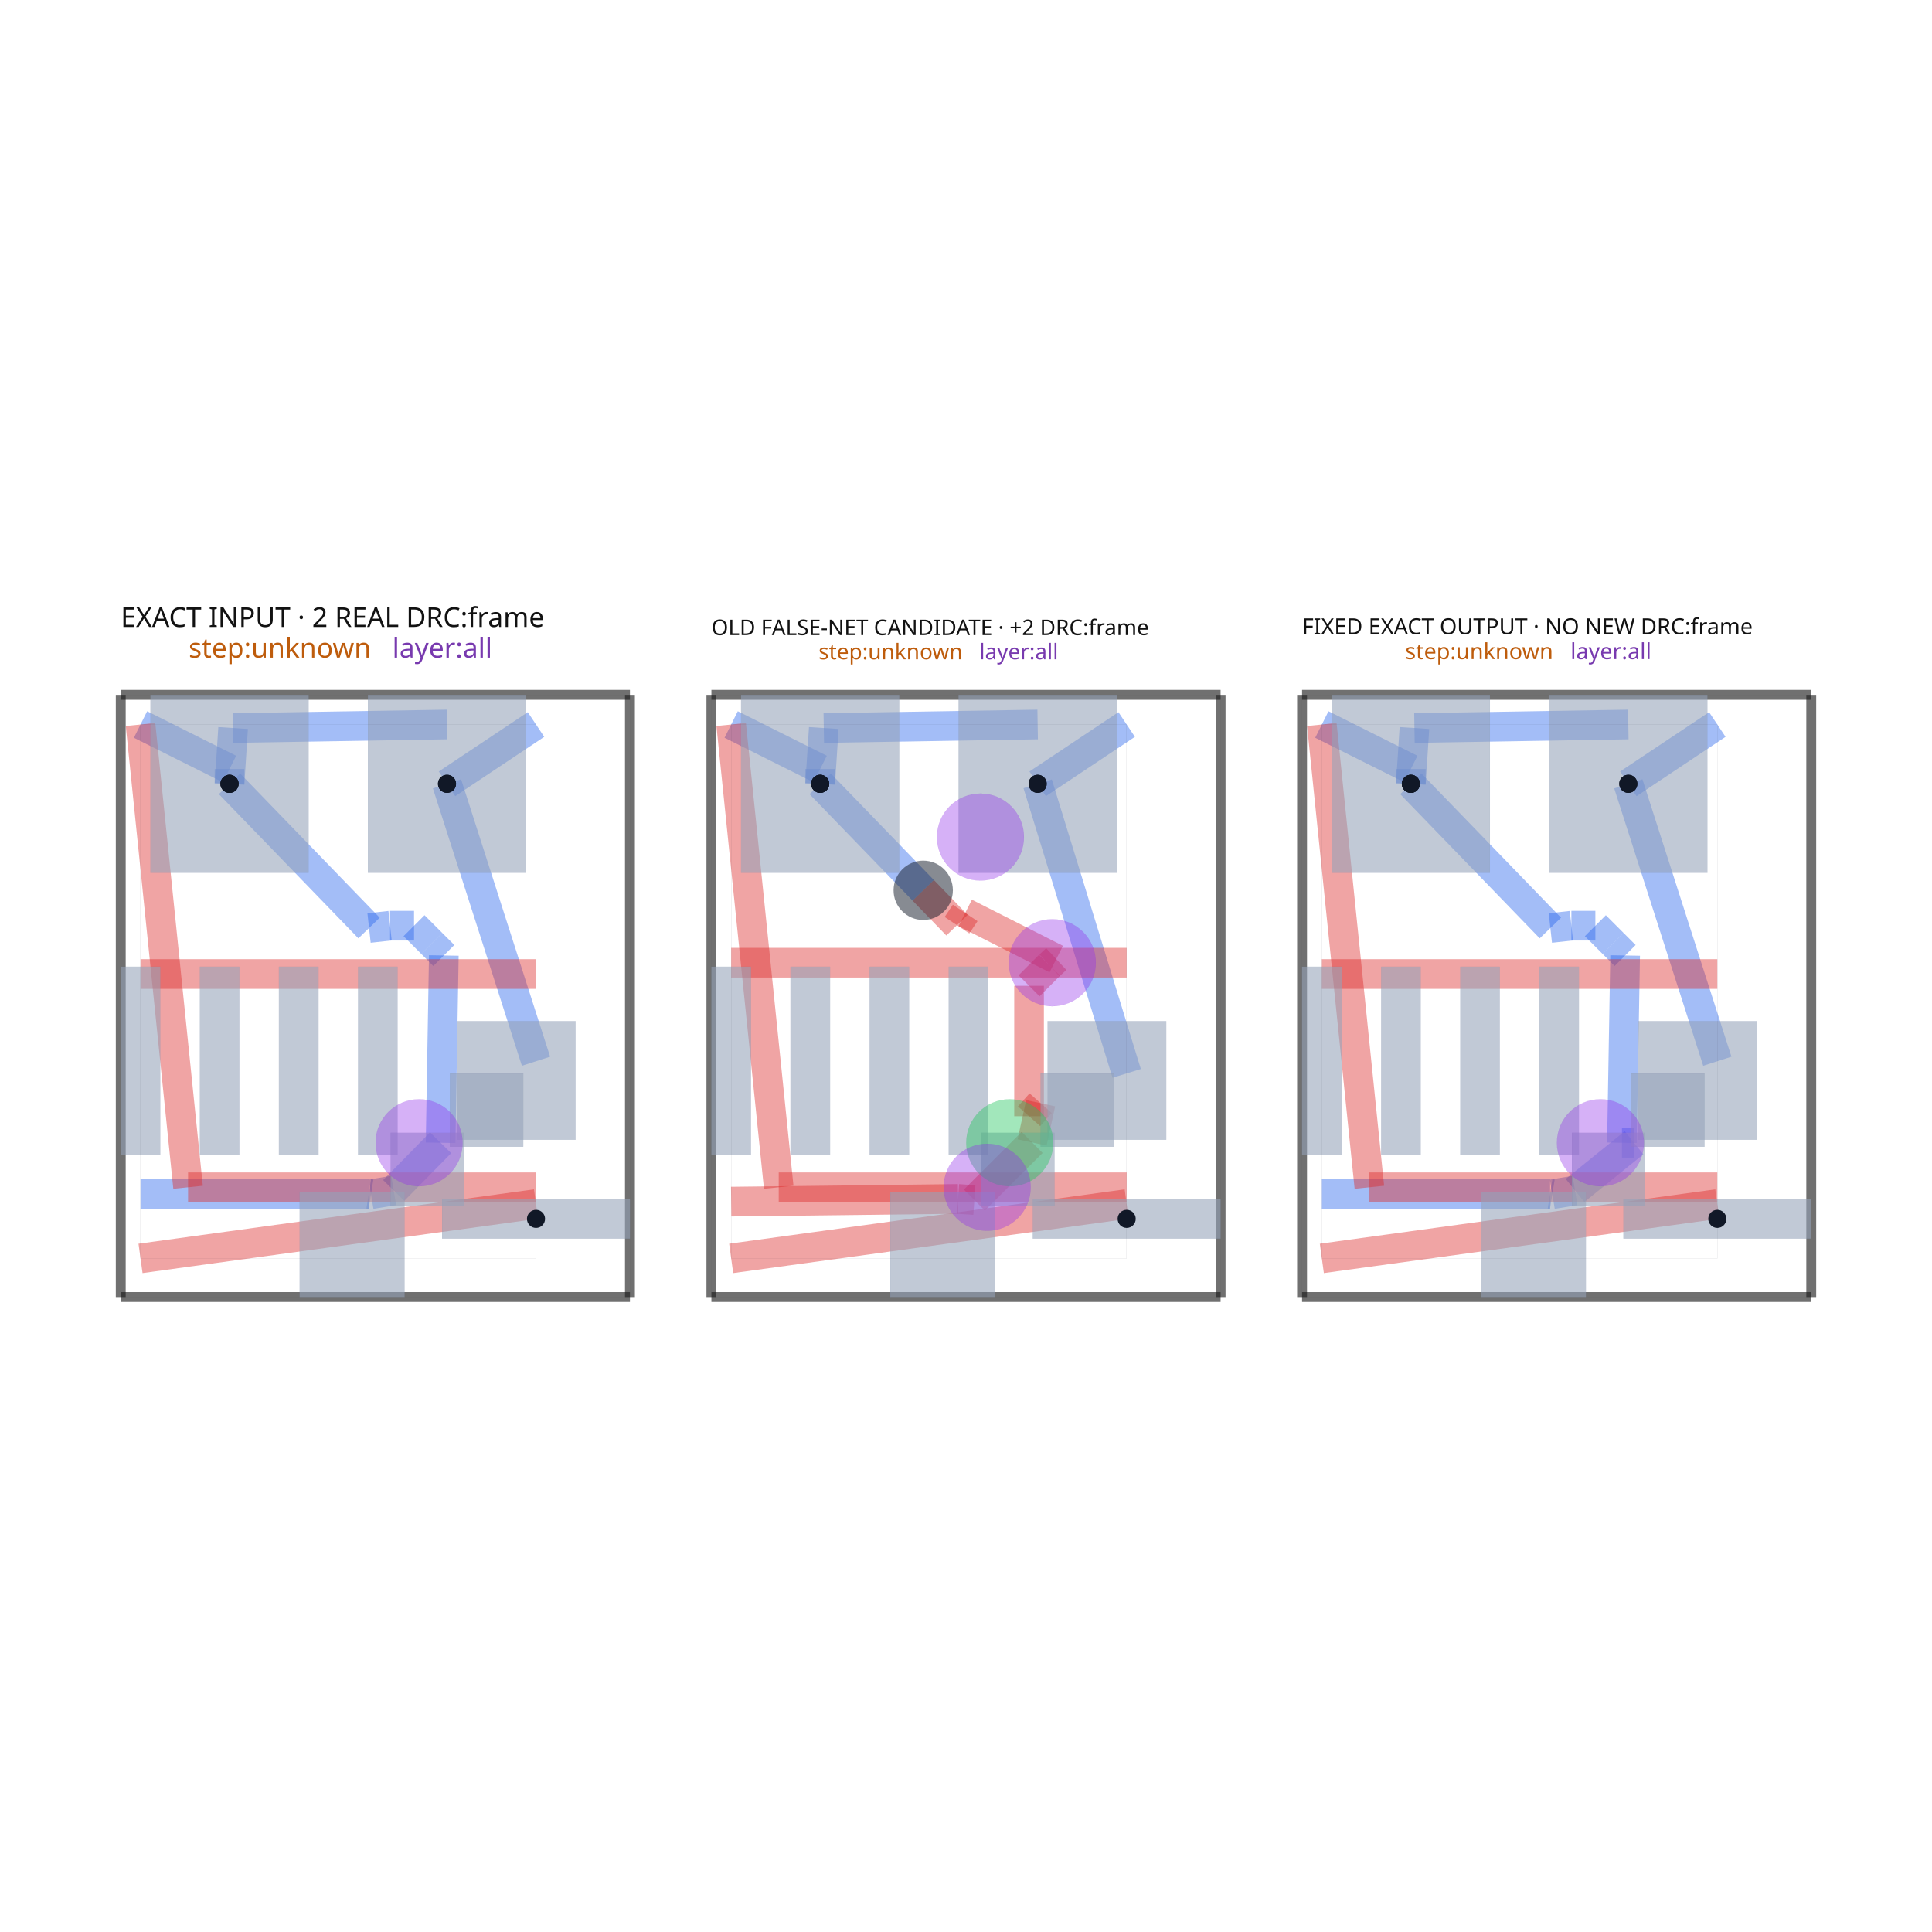
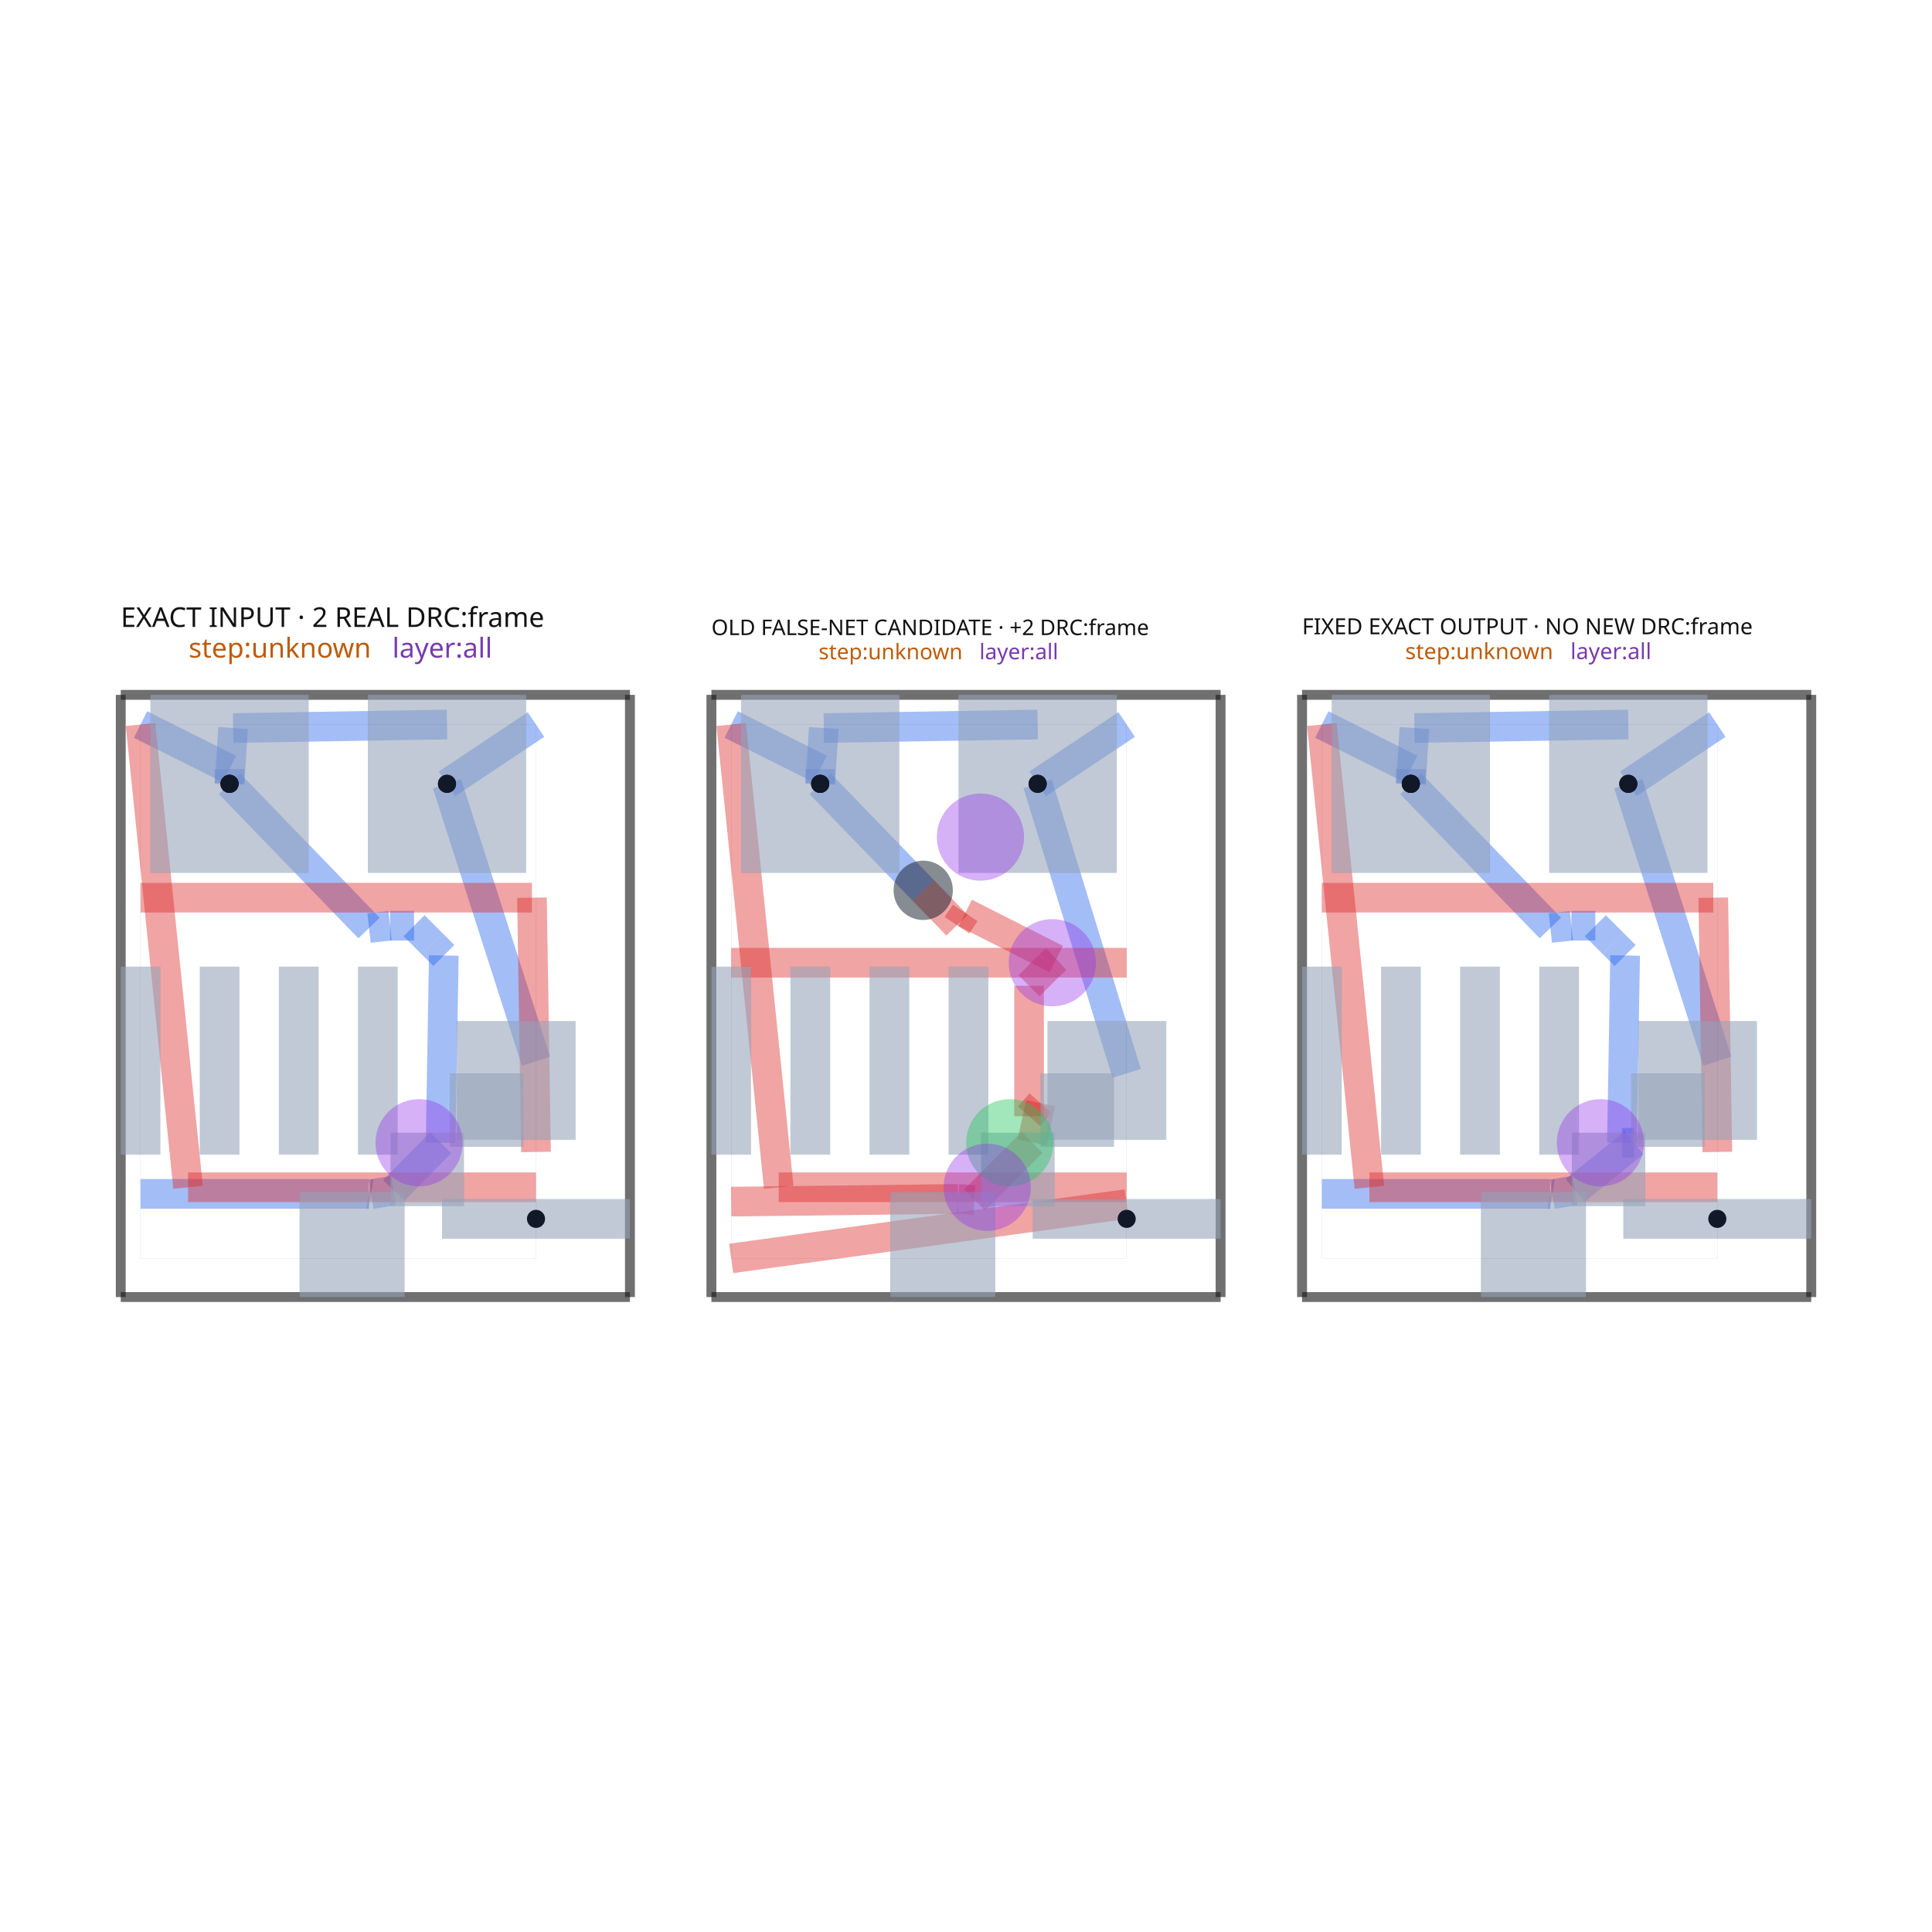
<svg xmlns="http://www.w3.org/2000/svg" width="640" height="640" viewBox="0 0 640 640">
  <rect width="100%" height="100%" fill="white" />
  <g>
    <polyline data-points="2.1,2.8953553390593267 1.6499000000000001,2.595355339059327" data-type="line" data-label="source_trace_44__source_trace_49_mst1 z0" points="177.56,240.002 148.076,259.654" fill="none" stroke="rgba(37, 99, 235, 0.42)" stroke-linejoin="round" stroke-width="9.826" />
  </g>
  <g>
    <polyline data-points="5.087,2.8953553390593267 4.6369,2.595355339059327" data-type="line" data-label="source_trace_44__source_trace_49_mst1 z0" points="373.223,240.002 343.739,259.654" fill="none" stroke="rgba(37, 99, 235, 0.42)" stroke-linejoin="round" stroke-width="9.826" />
  </g>
  <g>
    <polyline data-points="8.074,2.8953553390593267 7.623899999999999,2.595355339059327" data-type="line" data-label="source_trace_44__source_trace_49_mst1 z0" points="568.885,240.002 539.402,259.654" fill="none" stroke="rgba(37, 99, 235, 0.42)" stroke-linejoin="round" stroke-width="9.826" />
  </g>
  <g>
    <polyline data-points="2.1,1.1925034238743573 1.6499000000000001,2.595355339059327" data-type="line" data-label="source_trace_44__source_trace_49_mst0 z0" points="177.56,351.547 148.076,259.654" fill="none" stroke="rgba(37, 99, 235, 0.42)" stroke-linejoin="round" stroke-width="9.826" />
  </g>
  <g>
    <polyline data-points="5.087,1.131118630704007 4.6369,2.595355339059327" data-type="line" data-label="source_trace_44__source_trace_49_mst0 z0" points="373.223,355.568 343.739,259.654" fill="none" stroke="rgba(37, 99, 235, 0.42)" stroke-linejoin="round" stroke-width="9.826" />
  </g>
  <g>
    <polyline data-points="8.074,1.1925034238743573 7.623899999999999,2.595355339059327" data-type="line" data-label="source_trace_44__source_trace_49_mst0 z0" points="568.885,351.547 539.402,259.654" fill="none" stroke="rgba(37, 99, 235, 0.42)" stroke-linejoin="round" stroke-width="9.826" />
  </g>
  <g>
    <polyline data-points="0.10000000000000009,0.5217517103499443 1.2542252142761172,0.5217517103499443" data-type="line" data-label="source_net_1_mst9 z0" points="46.55,395.485 122.158,395.485" fill="none" stroke="rgba(37, 99, 235, 0.42)" stroke-linejoin="round" stroke-width="9.826" />
  </g>
  <g>
    <polyline data-points="1.2542252142761172,0.5217517103499443 1.265530998213213,0.5199497397664219" data-type="line" data-label="source_net_1_mst9 z0" points="122.158,395.485 122.898,395.603" fill="none" stroke="rgba(37, 99, 235, 0.42)" stroke-linejoin="round" stroke-width="9.826" />
  </g>
  <g>
    <polyline data-points="1.265530998213213,0.5199497397664219 1.3804333373633892,0.5389876294332021" data-type="line" data-label="source_net_1_mst9 z0" points="122.898,395.603 130.425,394.356" fill="none" stroke="rgba(37, 99, 235, 0.42)" stroke-linejoin="round" stroke-width="9.826" />
  </g>
  <g>
    <polyline data-points="1.3804333373633892,0.5389876294332021 1.617568376520484,0.7802307240009974" data-type="line" data-label="source_net_1_mst9 z0" points="130.425,394.356 145.958,378.553" fill="none" stroke="rgba(37, 99, 235, 0.42)" stroke-linejoin="round" stroke-width="9.826" />
  </g>
  <g>
    <polyline data-points="1.617568376520484,0.7802307240009974 1.6338060393259402,1.7272279302003222" data-type="line" data-label="source_net_1_mst9 z0" points="145.958,378.553 147.022,316.52" fill="none" stroke="rgba(37, 99, 235, 0.42)" stroke-linejoin="round" stroke-width="9.826" />
  </g>
  <g>
    <polyline data-points="1.6338060393259402,1.7272279302003222 1.572977480627213,1.7880564888990493" data-type="line" data-label="source_net_1_mst9 z0" points="147.022,316.52 143.037,312.536" fill="none" stroke="rgba(37, 99, 235, 0.42)" stroke-linejoin="round" stroke-width="9.826" />
  </g>
  <g>
    <polyline data-points="1.572977480627213,1.7880564888990493 1.4832134956832888,1.8778204738429736" data-type="line" data-label="source_net_1_mst9 z0" points="143.037,312.536 137.158,306.656" fill="none" stroke="rgba(37, 99, 235, 0.42)" stroke-linejoin="round" stroke-width="9.826" />
  </g>
  <g>
    <polyline data-points="1.4832134956832888,1.8778204738429736 1.3620116814816083,1.8778204738429736" data-type="line" data-label="source_net_1_mst9 z0" points="137.158,306.656 129.218,306.656" fill="none" stroke="rgba(37, 99, 235, 0.42)" stroke-linejoin="round" stroke-width="9.826" />
  </g>
  <g>
    <polyline data-points="1.3620116814816083,1.8778204738429736 1.2557183009479815,1.8661075519532604" data-type="line" data-label="source_net_1_mst9 z0" points="129.218,306.656 122.255,307.423" fill="none" stroke="rgba(37, 99, 235, 0.42)" stroke-linejoin="round" stroke-width="9.826" />
  </g>
  <g>
    <polyline data-points="1.2557183009479815,1.8661075519532604 0.5501,2.595355339059327" data-type="line" data-label="source_net_1_mst9 z0" points="122.255,307.423 76.034,259.654" fill="none" stroke="rgba(37, 99, 235, 0.42)" stroke-linejoin="round" stroke-width="9.826" />
  </g>
  <g>
    <polyline data-points="3.0869999999999997,0.4825649195689081 4.234344940333846,0.4962047658435864" data-type="line" data-label="source_net_1_mst9 z1" points="242.213,398.052 317.37,397.158" fill="none" stroke="rgba(220, 38, 38, 0.42)" stroke-linejoin="round" stroke-width="9.826" />
  </g>
  <g>
    <polyline data-points="4.234344940333846,0.4962047658435864 4.316845149401621,0.4904857215922389" data-type="line" data-label="source_net_1_mst9 z1" points="317.37,397.158 322.774,397.533" fill="none" stroke="rgba(220, 38, 38, 0.42)" stroke-linejoin="round" stroke-width="9.826" />
  </g>
  <g>
    <polyline data-points="4.316845149401621,0.4904857215922389 4.608886614007344,0.7818053727978933" data-type="line" data-label="source_net_1_mst9 z1" points="322.774,397.533 341.904,378.45" fill="none" stroke="rgba(220, 38, 38, 0.42)" stroke-linejoin="round" stroke-width="9.826" />
  </g>
  <g>
    <polyline data-points="4.608886614007344,0.7818053727978933 4.652,0.9803553390593276" data-type="line" data-label="source_net_1_mst9 z1" points="341.904,378.45 344.728,365.444" fill="none" stroke="rgba(220, 38, 38, 0.42)" stroke-linejoin="round" stroke-width="9.826" />
  </g>
  <g>
    <polyline data-points="4.652,0.9803553390593276 4.593392464656819,0.9142566149880711" data-type="line" data-label="source_net_1_mst9 z1" points="344.728,365.444 340.889,369.774" fill="none" stroke="rgba(220, 38, 38, 0.42)" stroke-linejoin="round" stroke-width="9.826" />
  </g>
  <g>
    <polyline data-points="4.593392464656819,0.9142566149880711 4.593392464656819,1.5741197894231869" data-type="line" data-label="source_net_1_mst9 z1" points="340.889,369.774 340.889,326.55" fill="none" stroke="rgba(220, 38, 38, 0.42)" stroke-linejoin="round" stroke-width="9.826" />
  </g>
  <g>
    <polyline data-points="4.593392464656819,1.5741197894231869 4.696832552063023,1.677559876829391" data-type="line" data-label="source_net_1_mst9 z1" points="340.889,326.55 347.665,319.774" fill="none" stroke="rgba(220, 38, 38, 0.42)" stroke-linejoin="round" stroke-width="9.826" />
  </g>
  <g>
    <polyline data-points="4.696832552063023,1.677559876829391 4.730896218101473,1.7091741426885134" data-type="line" data-label="source_net_1_mst9 z1" points="347.665,319.774 349.896,317.703" fill="none" stroke="rgba(220, 38, 38, 0.42)" stroke-linejoin="round" stroke-width="9.826" />
  </g>
  <g>
    <polyline data-points="4.730896218101473,1.7091741426885134 4.270375157626303,1.9423880461090537" data-type="line" data-label="source_net_1_mst9 z1" points="349.896,317.703 319.73,302.426" fill="none" stroke="rgba(220, 38, 38, 0.42)" stroke-linejoin="round" stroke-width="9.826" />
  </g>
  <g>
    <polyline data-points="4.270375157626303,1.9423880461090537 4.228954963712491,1.880330575499376" data-type="line" data-label="source_net_1_mst9 z1" points="319.73,302.426 317.017,306.491" fill="none" stroke="rgba(220, 38, 38, 0.42)" stroke-linejoin="round" stroke-width="9.826" />
  </g>
  <g>
    <polyline data-points="4.228954963712491,1.880330575499376 4.058185320950591,2.056819189216668" data-type="line" data-label="source_net_1_mst9 z1" points="317.017,306.491 305.83,294.931" fill="none" stroke="rgba(220, 38, 38, 0.42)" stroke-linejoin="round" stroke-width="9.826" />
  </g>
  <g>
    <polyline data-points="4.058185320950591,2.056819189216668 3.5370999999999997,2.595355339059327" data-type="line" data-label="source_net_1_mst9 z0" points="305.83,294.931 271.697,259.654" fill="none" stroke="rgba(37, 99, 235, 0.42)" stroke-linejoin="round" stroke-width="9.826" />
  </g>
  <g>
    <polyline data-points="6.074,0.5217517103499443 7.228225214276117,0.5217517103499443" data-type="line" data-label="source_net_1_mst9 z0" points="437.876,395.485 513.483,395.485" fill="none" stroke="rgba(37, 99, 235, 0.42)" stroke-linejoin="round" stroke-width="9.826" />
  </g>
  <g>
    <polyline data-points="7.228225214276117,0.5217517103499443 7.239530998213212,0.5199497397664219" data-type="line" data-label="source_net_1_mst9 z0" points="513.483,395.485 514.224,395.603" fill="none" stroke="rgba(37, 99, 235, 0.42)" stroke-linejoin="round" stroke-width="9.826" />
  </g>
  <g>
    <polyline data-points="7.239530998213212,0.5199497397664219 7.354433337363389,0.5389876294332021" data-type="line" data-label="source_net_1_mst9 z0" points="514.224,395.603 521.75,394.356" fill="none" stroke="rgba(37, 99, 235, 0.42)" stroke-linejoin="round" stroke-width="9.826" />
  </g>
  <g>
    <polyline data-points="7.354433337363389,0.5389876294332021 7.652784188260242,0.7802307240009974" data-type="line" data-label="source_net_1_mst9 z0" points="521.75,394.356 541.294,378.553" fill="none" stroke="rgba(37, 99, 235, 0.42)" stroke-linejoin="round" stroke-width="9.826" />
  </g>
  <g>
    <polyline data-points="7.652784188260242,0.7802307240009974 7.591568376520483,0.7802307240009974" data-type="line" data-label="source_net_1_mst9 z0" points="541.294,378.553 537.284,378.553" fill="none" stroke="rgba(37, 99, 235, 0.42)" stroke-linejoin="round" stroke-width="9.826" />
  </g>
  <g>
    <polyline data-points="7.591568376520483,0.7802307240009974 7.60780603932594,1.7272279302003222" data-type="line" data-label="source_net_1_mst9 z0" points="537.284,378.553 538.347,316.52" fill="none" stroke="rgba(37, 99, 235, 0.42)" stroke-linejoin="round" stroke-width="9.826" />
  </g>
  <g>
    <polyline data-points="7.60780603932594,1.7272279302003222 7.546977480627213,1.7880564888990493" data-type="line" data-label="source_net_1_mst9 z0" points="538.347,316.52 534.363,312.536" fill="none" stroke="rgba(37, 99, 235, 0.42)" stroke-linejoin="round" stroke-width="9.826" />
  </g>
  <g>
    <polyline data-points="7.546977480627213,1.7880564888990493 7.457213495683288,1.8778204738429736" data-type="line" data-label="source_net_1_mst9 z0" points="534.363,312.536 528.483,306.656" fill="none" stroke="rgba(37, 99, 235, 0.42)" stroke-linejoin="round" stroke-width="9.826" />
  </g>
  <g>
    <polyline data-points="7.457213495683288,1.8778204738429736 7.336011681481608,1.8778204738429736" data-type="line" data-label="source_net_1_mst9 z0" points="528.483,306.656 520.544,306.656" fill="none" stroke="rgba(37, 99, 235, 0.42)" stroke-linejoin="round" stroke-width="9.826" />
  </g>
  <g>
    <polyline data-points="7.336011681481608,1.8778204738429736 7.229718300947981,1.8661075519532604" data-type="line" data-label="source_net_1_mst9 z0" points="520.544,306.656 513.581,307.423" fill="none" stroke="rgba(37, 99, 235, 0.42)" stroke-linejoin="round" stroke-width="9.826" />
  </g>
  <g>
    <polyline data-points="7.229718300947981,1.8661075519532604 6.524099999999999,2.595355339059327" data-type="line" data-label="source_net_1_mst9 z0" points="513.581,307.423 467.359,259.654" fill="none" stroke="rgba(37, 99, 235, 0.42)" stroke-linejoin="round" stroke-width="9.826" />
  </g>
  <g>
    <polyline data-points="0.5501,2.595355339059327 0.5501,2.6702553390593273" data-type="line" data-label="source_net_1_mst8 z0" points="76.034,259.654 76.034,254.748" fill="none" stroke="rgba(37, 99, 235, 0.42)" stroke-linejoin="round" stroke-width="9.826" />
  </g>
  <g>
    <polyline data-points="0.5501,2.6702553390593273 0.10000000000000009,2.8953553390593267" data-type="line" data-label="source_net_1_mst8 z0" points="76.034,254.748 46.55,240.002" fill="none" stroke="rgba(37, 99, 235, 0.42)" stroke-linejoin="round" stroke-width="9.826" />
  </g>
  <g>
    <polyline data-points="3.5370999999999997,2.595355339059327 3.5370999999999997,2.6702553390593273" data-type="line" data-label="source_net_1_mst8 z0" points="271.697,259.654 271.697,254.748" fill="none" stroke="rgba(37, 99, 235, 0.42)" stroke-linejoin="round" stroke-width="9.826" />
  </g>
  <g>
    <polyline data-points="3.5370999999999997,2.6702553390593273 3.0869999999999997,2.8953553390593267" data-type="line" data-label="source_net_1_mst8 z0" points="271.697,254.748 242.213,240.002" fill="none" stroke="rgba(37, 99, 235, 0.42)" stroke-linejoin="round" stroke-width="9.826" />
  </g>
  <g>
    <polyline data-points="6.524099999999999,2.595355339059327 6.524099999999999,2.6702553390593273" data-type="line" data-label="source_net_1_mst8 z0" points="467.359,259.654 467.359,254.748" fill="none" stroke="rgba(37, 99, 235, 0.42)" stroke-linejoin="round" stroke-width="9.826" />
  </g>
  <g>
    <polyline data-points="6.524099999999999,2.6702553390593273 6.074,2.8953553390593267" data-type="line" data-label="source_net_1_mst8 z0" points="467.359,254.748 437.876,240.002" fill="none" stroke="rgba(37, 99, 235, 0.42)" stroke-linejoin="round" stroke-width="9.826" />
  </g>
  <g>
    <polyline data-points="0.5501,2.595355339059327 0.5682844799017643,2.877522261544291" data-type="line" data-label="source_net_1_mst5 z0" points="76.034,259.654 77.225,241.171" fill="none" stroke="rgba(37, 99, 235, 0.42)" stroke-linejoin="round" stroke-width="9.826" />
  </g>
  <g>
    <polyline data-points="0.5682844799017643,2.877522261544291 1.6499000000000001,2.8953553390593267" data-type="line" data-label="source_net_1_mst5 z0" points="77.225,241.171 148.076,240.002" fill="none" stroke="rgba(37, 99, 235, 0.42)" stroke-linejoin="round" stroke-width="9.826" />
  </g>
  <g>
    <polyline data-points="3.5370999999999997,2.595355339059327 3.555284479901764,2.877522261544291" data-type="line" data-label="source_net_1_mst5 z0" points="271.697,259.654 272.888,241.171" fill="none" stroke="rgba(37, 99, 235, 0.42)" stroke-linejoin="round" stroke-width="9.826" />
  </g>
  <g>
    <polyline data-points="3.555284479901764,2.877522261544291 4.6369,2.8953553390593267" data-type="line" data-label="source_net_1_mst5 z0" points="272.888,241.171 343.739,240.002" fill="none" stroke="rgba(37, 99, 235, 0.42)" stroke-linejoin="round" stroke-width="9.826" />
  </g>
  <g>
    <polyline data-points="6.524099999999999,2.595355339059327 6.542284479901763,2.877522261544291" data-type="line" data-label="source_net_1_mst5 z0" points="467.359,259.654 468.551,241.171" fill="none" stroke="rgba(37, 99, 235, 0.42)" stroke-linejoin="round" stroke-width="9.826" />
  </g>
  <g>
    <polyline data-points="6.542284479901763,2.877522261544291 7.623899999999999,2.8953553390593267" data-type="line" data-label="source_net_1_mst5 z0" points="468.551,241.171 539.402,240.002" fill="none" stroke="rgba(37, 99, 235, 0.42)" stroke-linejoin="round" stroke-width="9.826" />
  </g>
  <g>
-     <polyline data-points="2.1,0.4703553390593278 0.10000000000000009,0.19535533905932745" data-type="line" data-label="source_net_1_mst15 z1" points="177.56,398.851 46.55,416.865" fill="none" stroke="rgba(220, 38, 38, 0.42)" stroke-linejoin="round" stroke-width="9.826" />
-   </g>
-   <g>
    <polyline data-points="5.087,0.4703553390593278 3.0869999999999997,0.19535533905932745" data-type="line" data-label="source_net_1_mst15 z1" points="373.223,398.851 242.213,416.865" fill="none" stroke="rgba(220, 38, 38, 0.42)" stroke-linejoin="round" stroke-width="9.826" />
  </g>
  <g>
-     <polyline data-points="8.074,0.4703553390593278 6.074,0.19535533905932745" data-type="line" data-label="source_net_1_mst15 z1" points="568.885,398.851 437.876,416.865" fill="none" stroke="rgba(220, 38, 38, 0.42)" stroke-linejoin="round" stroke-width="9.826" />
-   </g>
-   <g>
-     <polyline data-points="2.1,1.6334625283315116 0.10000000000000009,1.6334625283315116" data-type="line" data-label="source_net_0_mst7 z1" points="177.56,322.662 46.55,322.662" fill="none" stroke="rgba(220, 38, 38, 0.42)" stroke-linejoin="round" stroke-width="9.826" />
+     <polyline data-points="2.1,0.7336079573431142 2.079501213454226,2.019603308413899" data-type="line" data-label="source_net_0_mst7 z1" points="177.56,381.607 176.217,297.368" fill="none" stroke="rgba(220, 38, 38, 0.42)" stroke-linejoin="round" stroke-width="9.826" />
+   </g>
+   <g>
+     <polyline data-points="2.079501213454226,2.019603308413899 0.10000000000000009,2.019603308413899" data-type="line" data-label="source_net_0_mst7 z1" points="176.217,297.368 46.55,297.368" fill="none" stroke="rgba(220, 38, 38, 0.42)" stroke-linejoin="round" stroke-width="9.826" />
  </g>
  <g>
    <polyline data-points="5.087,1.6906979056471592 3.0869999999999997,1.6906979056471592" data-type="line" data-label="source_net_0_mst7 z1" points="373.223,318.913 242.213,318.913" fill="none" stroke="rgba(220, 38, 38, 0.42)" stroke-linejoin="round" stroke-width="9.826" />
  </g>
  <g>
-     <polyline data-points="8.074,1.6334625283315116 6.074,1.6334625283315116" data-type="line" data-label="source_net_0_mst7 z1" points="568.885,322.662 437.876,322.662" fill="none" stroke="rgba(220, 38, 38, 0.42)" stroke-linejoin="round" stroke-width="9.826" />
+     <polyline data-points="8.074,0.7336079573431142 8.053501213454226,2.019603308413899" data-type="line" data-label="source_net_0_mst7 z1" points="568.885,381.607 567.542,297.368" fill="none" stroke="rgba(220, 38, 38, 0.42)" stroke-linejoin="round" stroke-width="9.826" />
+   </g>
+   <g>
+     <polyline data-points="8.053501213454226,2.019603308413899 6.074,2.019603308413899" data-type="line" data-label="source_net_0_mst7 z1" points="567.542,297.368 437.876,297.368" fill="none" stroke="rgba(220, 38, 38, 0.42)" stroke-linejoin="round" stroke-width="9.826" />
  </g>
  <g>
    <polyline data-points="0.10000000000000009,2.8953553390593267 0.340411464669125,0.5551737695587784" data-type="line" data-label="source_net_0_mst5 z1" points="46.55,240.002 62.299,393.295" fill="none" stroke="rgba(220, 38, 38, 0.42)" stroke-linejoin="round" stroke-width="9.826" />
  </g>
  <g>
    <polyline data-points="0.340411464669125,0.5551737695587784 2.1,0.5551737695587784" data-type="line" data-label="source_net_0_mst5 z1" points="62.299,393.295 177.56,393.295" fill="none" stroke="rgba(220, 38, 38, 0.42)" stroke-linejoin="round" stroke-width="9.826" />
  </g>
  <g>
    <polyline data-points="2.1,0.3953553390593276 2.1,0.3953553390593276" data-type="line" data-label="source_net_0_mst5 z0" points="177.56,403.764 177.56,403.764" fill="none" stroke="rgba(37, 99, 235, 0.42)" stroke-linejoin="round" stroke-width="9.826" />
  </g>
  <g>
    <polyline data-points="3.0869999999999997,2.8953553390593267 3.327448526906363,0.5551367073215401" data-type="line" data-label="source_net_0_mst5 z1" points="242.213,240.002 257.964,393.298" fill="none" stroke="rgba(220, 38, 38, 0.42)" stroke-linejoin="round" stroke-width="9.826" />
  </g>
  <g>
    <polyline data-points="3.327448526906363,0.5551367073215401 5.087,0.5551367073215401" data-type="line" data-label="source_net_0_mst5 z1" points="257.964,393.298 373.223,393.298" fill="none" stroke="rgba(220, 38, 38, 0.42)" stroke-linejoin="round" stroke-width="9.826" />
  </g>
  <g>
    <polyline data-points="5.087,0.3953553390593276 5.087,0.3953553390593276" data-type="line" data-label="source_net_0_mst5 z0" points="373.223,403.764 373.223,403.764" fill="none" stroke="rgba(37, 99, 235, 0.42)" stroke-linejoin="round" stroke-width="9.826" />
  </g>
  <g>
    <polyline data-points="6.074,2.8953553390593267 6.314411464669124,0.5551737695587784" data-type="line" data-label="source_net_0_mst5 z1" points="437.876,240.002 453.624,393.295" fill="none" stroke="rgba(220, 38, 38, 0.42)" stroke-linejoin="round" stroke-width="9.826" />
  </g>
  <g>
    <polyline data-points="6.314411464669124,0.5551737695587784 8.074,0.5551737695587784" data-type="line" data-label="source_net_0_mst5 z1" points="453.624,393.295 568.885,393.295" fill="none" stroke="rgba(220, 38, 38, 0.42)" stroke-linejoin="round" stroke-width="9.826" />
  </g>
  <g>
    <polyline data-points="8.074,0.3953553390593276 8.074,0.3953553390593276" data-type="line" data-label="source_net_0_mst5 z0" points="568.885,403.764 568.885,403.764" fill="none" stroke="rgba(37, 99, 235, 0.42)" stroke-linejoin="round" stroke-width="9.826" />
  </g>
  <g>
    <polyline data-points="0,0 2.5749999999999997,0" data-type="line" data-label="" points="40,429.662 208.675,429.662" fill="none" stroke="rgba(25,25,25,0.62)" stroke-linejoin="round" stroke-width="3.275" />
  </g>
  <g>
    <polyline data-points="2.5749999999999997,0 2.5749999999999997,3.045355339059327" data-type="line" data-label="" points="208.675,429.662 208.675,230.177" fill="none" stroke="rgba(25,25,25,0.62)" stroke-linejoin="round" stroke-width="3.275" />
  </g>
  <g>
    <polyline data-points="2.5749999999999997,3.045355339059327 0,3.045355339059327" data-type="line" data-label="" points="208.675,230.177 40,230.177" fill="none" stroke="rgba(25,25,25,0.62)" stroke-linejoin="round" stroke-width="3.275" />
  </g>
  <g>
    <polyline data-points="0,3.045355339059327 0,0" data-type="line" data-label="" points="40,230.177 40,429.662" fill="none" stroke="rgba(25,25,25,0.62)" stroke-linejoin="round" stroke-width="3.275" />
  </g>
  <g>
    <polyline data-points="2.9869999999999997,0 5.561999999999999,0" data-type="line" data-label="" points="235.663,429.662 404.337,429.662" fill="none" stroke="rgba(25,25,25,0.62)" stroke-linejoin="round" stroke-width="3.275" />
  </g>
  <g>
    <polyline data-points="5.561999999999999,0 5.561999999999999,3.045355339059327" data-type="line" data-label="" points="404.337,429.662 404.337,230.177" fill="none" stroke="rgba(25,25,25,0.62)" stroke-linejoin="round" stroke-width="3.275" />
  </g>
  <g>
    <polyline data-points="5.561999999999999,3.045355339059327 2.9869999999999997,3.045355339059327" data-type="line" data-label="" points="404.337,230.177 235.663,230.177" fill="none" stroke="rgba(25,25,25,0.62)" stroke-linejoin="round" stroke-width="3.275" />
  </g>
  <g>
    <polyline data-points="2.9869999999999997,3.045355339059327 2.9869999999999997,0" data-type="line" data-label="" points="235.663,230.177 235.663,429.662" fill="none" stroke="rgba(25,25,25,0.62)" stroke-linejoin="round" stroke-width="3.275" />
  </g>
  <g>
    <polyline data-points="5.973999999999999,0 8.549,0" data-type="line" data-label="" points="431.325,429.662 600,429.662" fill="none" stroke="rgba(25,25,25,0.62)" stroke-linejoin="round" stroke-width="3.275" />
  </g>
  <g>
    <polyline data-points="8.549,0 8.549,3.045355339059327" data-type="line" data-label="" points="600,429.662 600,230.177" fill="none" stroke="rgba(25,25,25,0.62)" stroke-linejoin="round" stroke-width="3.275" />
  </g>
  <g>
    <polyline data-points="8.549,3.045355339059327 5.973999999999999,3.045355339059327" data-type="line" data-label="" points="600,230.177 431.325,230.177" fill="none" stroke="rgba(25,25,25,0.62)" stroke-linejoin="round" stroke-width="3.275" />
  </g>
  <g>
    <polyline data-points="5.973999999999999,3.045355339059327 5.973999999999999,0" data-type="line" data-label="" points="431.325,230.177 431.325,429.662" fill="none" stroke="rgba(25,25,25,0.62)" stroke-linejoin="round" stroke-width="3.275" />
  </g>
  <g>
    <rect data-type="rect" data-label="EXACT INPUT · 2 REAL DRC:frame step:unknown layer:all" data-x="1.2874999999999999" data-y="1.5226776695296635" x="40" y="230.177" width="168.675" height="199.485" fill="rgba(255,255,255,0)" stroke="rgba(25,25,25,0.42)" stroke-width="0.015" />
  </g>
  <g>
    <rect data-type="rect" data-label="" data-x="2.1" data-y="0.3953553390593276" x="146.445" y="397.214" width="62.23" height="13.101" fill="rgba(148, 163, 184, 0.58)" stroke="#64748b" stroke-width="0.015" />
  </g>
  <g>
    <rect data-type="rect" data-label="" data-x="1.3000000000000003" data-y="1.1953553390593274" x="118.606" y="320.246" width="13.101" height="62.23" fill="rgba(148, 163, 184, 0.58)" stroke="#64748b" stroke-width="0.015" />
  </g>
  <g>
    <rect data-type="rect" data-label="" data-x="0.9000000000000004" data-y="1.1953553390593274" x="92.404" y="320.246" width="13.101" height="62.23" fill="rgba(148, 163, 184, 0.58)" stroke="#64748b" stroke-width="0.015" />
  </g>
  <g>
    <rect data-type="rect" data-label="" data-x="0.5000000000000004" data-y="1.1953553390593274" x="66.202" y="320.246" width="13.101" height="62.23" fill="rgba(148, 163, 184, 0.58)" stroke="#64748b" stroke-width="0.015" />
  </g>
  <g>
    <rect data-type="rect" data-label="" data-x="0.10000000000000009" data-y="1.1953553390593274" x="40" y="320.246" width="13.101" height="62.23" fill="rgba(148, 163, 184, 0.58)" stroke="#64748b" stroke-width="0.015" />
  </g>
  <g>
    <rect data-type="rect" data-label="" data-x="0.5501" data-y="2.595355339059327" x="49.832" y="230.177" width="52.404" height="58.954" fill="rgba(148, 163, 184, 0.58)" stroke="#64748b" stroke-width="0.015" />
  </g>
  <g>
    <rect data-type="rect" data-label="" data-x="1.6499000000000001" data-y="2.595355339059327" x="121.874" y="230.177" width="52.404" height="58.954" fill="rgba(148, 163, 184, 0.58)" stroke="#64748b" stroke-width="0.015" />
  </g>
  <g>
    <rect data-type="rect" data-label="" data-x="2.0000000000000004" data-y="1.0953553390593278" x="151.358" y="338.26" width="39.303" height="39.303" fill="rgba(148, 163, 184, 0.58)" stroke="#64748b" stroke-width="0.015" />
  </g>
  <g>
    <rect data-type="rect" data-label="trace_obstacle_pcb_trace_0_0_0_wire_approx_4" data-x="1.1700000000000004" data-y="0.26535533905932773" x="99.259" y="394.898" width="34.764" height="34.764" fill="rgba(148, 163, 184, 0.58)" stroke="#64748b" stroke-width="0.015" />
  </g>
  <g>
    <rect data-type="rect" data-label="trace_obstacle_pcb_trace_0_0_1_wire" data-x="1.5499999999999994" data-y="0.6453553390593267" x="129.391" y="375.246" width="24.283" height="24.283" fill="rgba(148, 163, 184, 0.58)" stroke="#64748b" stroke-width="0.015" />
  </g>
  <g>
    <rect data-type="rect" data-label="trace_obstacle_pcb_trace_0_0_1_wire_approx_1" data-x="1.85" data-y="0.9453553390593274" x="149.042" y="355.595" width="24.283" height="24.283" fill="rgba(148, 163, 184, 0.58)" stroke="#64748b" stroke-width="0.015" />
  </g>
  <g>
    <rect data-type="rect" data-label="focused nRF hotspot" data-x="1.1" data-y="1.545355339059327" x="46.55" y="240.002" width="131.009" height="176.863" fill="rgba(255, 255, 255, 0)" stroke="#0f172a" stroke-width="0.015" />
  </g>
  <g>
    <rect data-type="rect" data-label="OLD FALSE-NET CANDIDATE · +2 DRC:frame step:unknown layer:all" data-x="4.2745" data-y="1.5226776695296635" x="235.663" y="230.177" width="168.675" height="199.485" fill="rgba(255,255,255,0)" stroke="rgba(25,25,25,0.42)" stroke-width="0.015" />
  </g>
  <g>
    <rect data-type="rect" data-label="" data-x="5.087" data-y="0.3953553390593276" x="342.108" y="397.214" width="62.23" height="13.101" fill="rgba(148, 163, 184, 0.58)" stroke="#64748b" stroke-width="0.015" />
  </g>
  <g>
    <rect data-type="rect" data-label="" data-x="4.287" data-y="1.1953553390593274" x="314.268" y="320.246" width="13.101" height="62.23" fill="rgba(148, 163, 184, 0.58)" stroke="#64748b" stroke-width="0.015" />
  </g>
  <g>
    <rect data-type="rect" data-label="" data-x="3.887" data-y="1.1953553390593274" x="288.066" y="320.246" width="13.101" height="62.23" fill="rgba(148, 163, 184, 0.58)" stroke="#64748b" stroke-width="0.015" />
  </g>
  <g>
    <rect data-type="rect" data-label="" data-x="3.487" data-y="1.1953553390593274" x="261.865" y="320.246" width="13.101" height="62.23" fill="rgba(148, 163, 184, 0.58)" stroke="#64748b" stroke-width="0.015" />
  </g>
  <g>
    <rect data-type="rect" data-label="" data-x="3.0869999999999997" data-y="1.1953553390593274" x="235.663" y="320.246" width="13.101" height="62.23" fill="rgba(148, 163, 184, 0.58)" stroke="#64748b" stroke-width="0.015" />
  </g>
  <g>
    <rect data-type="rect" data-label="" data-x="3.5370999999999997" data-y="2.595355339059327" x="245.495" y="230.177" width="52.404" height="58.954" fill="rgba(148, 163, 184, 0.58)" stroke="#64748b" stroke-width="0.015" />
  </g>
  <g>
    <rect data-type="rect" data-label="" data-x="4.6369" data-y="2.595355339059327" x="317.537" y="230.177" width="52.404" height="58.954" fill="rgba(148, 163, 184, 0.58)" stroke="#64748b" stroke-width="0.015" />
  </g>
  <g>
    <rect data-type="rect" data-label="" data-x="4.987" data-y="1.0953553390593278" x="347.021" y="338.26" width="39.303" height="39.303" fill="rgba(148, 163, 184, 0.58)" stroke="#64748b" stroke-width="0.015" />
  </g>
  <g>
    <rect data-type="rect" data-label="trace_obstacle_pcb_trace_0_0_0_wire_approx_4" data-x="4.157" data-y="0.26535533905932773" x="294.921" y="394.898" width="34.764" height="34.764" fill="rgba(148, 163, 184, 0.58)" stroke="#64748b" stroke-width="0.015" />
  </g>
  <g>
    <rect data-type="rect" data-label="trace_obstacle_pcb_trace_0_0_1_wire" data-x="4.536999999999999" data-y="0.6453553390593267" x="325.053" y="375.246" width="24.283" height="24.283" fill="rgba(148, 163, 184, 0.58)" stroke="#64748b" stroke-width="0.015" />
  </g>
  <g>
    <rect data-type="rect" data-label="trace_obstacle_pcb_trace_0_0_1_wire_approx_1" data-x="4.837" data-y="0.9453553390593274" x="344.705" y="355.595" width="24.283" height="24.283" fill="rgba(148, 163, 184, 0.58)" stroke="#64748b" stroke-width="0.015" />
  </g>
  <g>
    <rect data-type="rect" data-label="focused nRF hotspot" data-x="4.087" data-y="1.545355339059327" x="242.213" y="240.002" width="131.009" height="176.863" fill="rgba(255, 255, 255, 0)" stroke="#0f172a" stroke-width="0.015" />
  </g>
  <g>
    <rect data-type="rect" data-label="FIXED EXACT OUTPUT · NO NEW DRC:frame step:unknown layer:all" data-x="7.261499999999999" data-y="1.5226776695296635" x="431.325" y="230.177" width="168.675" height="199.485" fill="rgba(255,255,255,0)" stroke="rgba(25,25,25,0.42)" stroke-width="0.015" />
  </g>
  <g>
    <rect data-type="rect" data-label="" data-x="8.074" data-y="0.3953553390593276" x="537.77" y="397.214" width="62.23" height="13.101" fill="rgba(148, 163, 184, 0.58)" stroke="#64748b" stroke-width="0.015" />
  </g>
  <g>
    <rect data-type="rect" data-label="" data-x="7.273999999999999" data-y="1.1953553390593274" x="509.931" y="320.246" width="13.101" height="62.23" fill="rgba(148, 163, 184, 0.58)" stroke="#64748b" stroke-width="0.015" />
  </g>
  <g>
    <rect data-type="rect" data-label="" data-x="6.874" data-y="1.1953553390593274" x="483.729" y="320.246" width="13.101" height="62.23" fill="rgba(148, 163, 184, 0.58)" stroke="#64748b" stroke-width="0.015" />
  </g>
  <g>
    <rect data-type="rect" data-label="" data-x="6.474" data-y="1.1953553390593274" x="457.527" y="320.246" width="13.101" height="62.23" fill="rgba(148, 163, 184, 0.58)" stroke="#64748b" stroke-width="0.015" />
  </g>
  <g>
    <rect data-type="rect" data-label="" data-x="6.074" data-y="1.1953553390593274" x="431.325" y="320.246" width="13.101" height="62.23" fill="rgba(148, 163, 184, 0.58)" stroke="#64748b" stroke-width="0.015" />
  </g>
  <g>
    <rect data-type="rect" data-label="" data-x="6.524099999999999" data-y="2.595355339059327" x="441.158" y="230.177" width="52.404" height="58.954" fill="rgba(148, 163, 184, 0.58)" stroke="#64748b" stroke-width="0.015" />
  </g>
  <g>
    <rect data-type="rect" data-label="" data-x="7.623899999999999" data-y="2.595355339059327" x="513.2" y="230.177" width="52.404" height="58.954" fill="rgba(148, 163, 184, 0.58)" stroke="#64748b" stroke-width="0.015" />
  </g>
  <g>
    <rect data-type="rect" data-label="" data-x="7.974" data-y="1.0953553390593278" x="542.683" y="338.26" width="39.303" height="39.303" fill="rgba(148, 163, 184, 0.58)" stroke="#64748b" stroke-width="0.015" />
  </g>
  <g>
    <rect data-type="rect" data-label="trace_obstacle_pcb_trace_0_0_0_wire_approx_4" data-x="7.144" data-y="0.26535533905932773" x="490.584" y="394.898" width="34.764" height="34.764" fill="rgba(148, 163, 184, 0.58)" stroke="#64748b" stroke-width="0.015" />
  </g>
  <g>
    <rect data-type="rect" data-label="trace_obstacle_pcb_trace_0_0_1_wire" data-x="7.523999999999999" data-y="0.6453553390593267" x="520.716" y="375.246" width="24.283" height="24.283" fill="rgba(148, 163, 184, 0.58)" stroke="#64748b" stroke-width="0.015" />
  </g>
  <g>
    <rect data-type="rect" data-label="trace_obstacle_pcb_trace_0_0_1_wire_approx_1" data-x="7.824" data-y="0.9453553390593274" x="540.367" y="355.595" width="24.283" height="24.283" fill="rgba(148, 163, 184, 0.58)" stroke="#64748b" stroke-width="0.015" />
  </g>
  <g>
    <rect data-type="rect" data-label="focused nRF hotspot" data-x="7.074" data-y="1.545355339059327" x="437.876" y="240.002" width="131.009" height="176.863" fill="rgba(255, 255, 255, 0)" stroke="#0f172a" stroke-width="0.015" />
  </g>
  <circle data-type="circle" data-label="" data-x="1.508784188260242" data-y="0.7802307240009974" cx="138.833" cy="378.553" r="14.411" fill="rgba(147, 51, 234, 0.38)" stroke="#7e22ce" stroke-width="0.015" />
  <circle data-type="circle" data-label="" data-x="4.058185320950591" data-y="2.056819189216668" cx="305.83" cy="294.931" r="9.826" fill="rgba(17, 24, 39, 0.5)" stroke="rgba(248, 250, 252, 0.5)" stroke-width="0.015" />
  <circle data-type="circle" data-label="" data-x="4.495784188260242" data-y="0.7802307240009974" cx="334.495" cy="378.553" r="14.411" fill="rgba(34, 197, 94, 0.42)" stroke="#16a34a" stroke-width="0.015" />
  <circle data-type="circle" data-label="" data-x="4.381656323252917" data-y="0.5551367073215401" cx="327.019" cy="393.298" r="14.411" fill="rgba(147, 51, 234, 0.38)" stroke="#7e22ce" stroke-width="0.015" />
  <circle data-type="circle" data-label="" data-x="4.710988484958832" data-y="1.6906979056471592" cx="348.592" cy="318.913" r="14.411" fill="rgba(147, 51, 234, 0.38)" stroke="#7e22ce" stroke-width="0.015" />
  <circle data-type="circle" data-label="" data-x="4.347542660475296" data-y="2.326087264137998" cx="324.785" cy="277.292" r="14.411" fill="rgba(147, 51, 234, 0.38)" stroke="#7e22ce" stroke-width="0.015" />
  <circle data-type="circle" data-label="" data-x="7.482784188260242" data-y="0.7802307240009974" cx="530.158" cy="378.553" r="14.411" fill="rgba(147, 51, 234, 0.38)" stroke="#7e22ce" stroke-width="0.015" />
  <text data-type="text" data-label="EXACT INPUT · 2 REAL DRC:frame" data-x="2.220446049250313e-16" data-y="3.3482141025001875" x="40" y="210.338" fill="rgb(18,18,18)" font-size="9.069" font-family="sans-serif" text-anchor="start" dominant-baseline="text-after-edge">EXACT INPUT · 2 REAL DRC:frame</text>
  <text data-type="text" data-label="step:unknown" data-x="0.34333333333333327" data-y="3.193160339059327" x="62.49" y="220.495" fill="rgb(190,92,12)" font-size="9.069" font-family="sans-serif" text-anchor="start" dominant-baseline="text-after-edge">step:unknown</text>
  <text data-type="text" data-label=" layer:all" data-x="1.373333333333333" data-y="3.193160339059327" x="129.96" y="220.495" fill="rgb(120,58,175)" font-size="9.069" font-family="sans-serif" text-anchor="start" dominant-baseline="text-after-edge"> layer:all</text>
  <text data-type="text" data-label="OLD FALSE-NET CANDIDATE · +2 DRC:frame" data-x="2.987" data-y="3.3155712049336903" x="235.663" y="212.476" fill="rgb(18,18,18)" font-size="7.159" font-family="sans-serif" text-anchor="start" dominant-baseline="text-after-edge">OLD FALSE-NET CANDIDATE · +2 DRC:frame</text>
  <text data-type="text" data-label="step:unknown" data-x="3.5291052631578945" data-y="3.193160339059327" x="271.173" y="220.495" fill="rgb(190,92,12)" font-size="7.159" font-family="sans-serif" text-anchor="start" dominant-baseline="text-after-edge">step:unknown</text>
  <text data-type="text" data-label=" layer:all" data-x="4.342263157894736" data-y="3.193160339059327" x="324.439" y="220.495" fill="rgb(120,58,175)" font-size="7.159" font-family="sans-serif" text-anchor="start" dominant-baseline="text-after-edge"> layer:all</text>
  <text data-type="text" data-label="FIXED EXACT OUTPUT · NO NEW DRC:frame" data-x="5.973999999999999" data-y="3.3188796067140784" x="431.325" y="212.26" fill="rgb(18,18,18)" font-size="7.353" font-family="sans-serif" text-anchor="start" dominant-baseline="text-after-edge">FIXED EXACT OUTPUT · NO NEW DRC:frame</text>
  <text data-type="text" data-label="step:unknown" data-x="6.495959459459458" data-y="3.193160339059327" x="465.516" y="220.495" fill="rgb(190,92,12)" font-size="7.353" font-family="sans-serif" text-anchor="start" dominant-baseline="text-after-edge">step:unknown</text>
  <text data-type="text" data-label=" layer:all" data-x="7.331094594594593" data-y="3.193160339059327" x="520.221" y="220.495" fill="rgb(120,58,175)" font-size="7.353" font-family="sans-serif" text-anchor="start" dominant-baseline="text-after-edge"> layer:all</text>
  <g>
    <circle data-type="point" data-label="source_net_1_mst5" data-x="0.5501" data-y="2.595355339059327" cx="76.034" cy="259.654" r="3" fill="#111827" />
  </g>
  <g>
    <circle data-type="point" data-label="source_net_1_mst8" data-x="0.5501" data-y="2.595355339059327" cx="76.034" cy="259.654" r="3" fill="#111827" />
  </g>
  <g>
    <circle data-type="point" data-label="source_net_1_mst9" data-x="0.5501" data-y="2.595355339059327" cx="76.034" cy="259.654" r="3" fill="#111827" />
  </g>
  <g>
    <circle data-type="point" data-label="source_net_0_mst5" data-x="2.1" data-y="0.3953553390593276" cx="177.56" cy="403.764" r="3" fill="#111827" />
  </g>
  <g>
    <circle data-type="point" data-label="source_trace_44__source_trace_49_mst0" data-x="1.6499000000000001" data-y="2.595355339059327" cx="148.076" cy="259.654" r="3" fill="#111827" />
  </g>
  <g>
    <circle data-type="point" data-label="source_trace_44__source_trace_49_mst1" data-x="1.6499000000000001" data-y="2.595355339059327" cx="148.076" cy="259.654" r="3" fill="#111827" />
  </g>
  <g>
    <circle data-type="point" data-label="source_net_1_mst5" data-x="3.5370999999999997" data-y="2.595355339059327" cx="271.697" cy="259.654" r="3" fill="#111827" />
  </g>
  <g>
    <circle data-type="point" data-label="source_net_1_mst8" data-x="3.5370999999999997" data-y="2.595355339059327" cx="271.697" cy="259.654" r="3" fill="#111827" />
  </g>
  <g>
    <circle data-type="point" data-label="source_net_1_mst9" data-x="3.5370999999999997" data-y="2.595355339059327" cx="271.697" cy="259.654" r="3" fill="#111827" />
  </g>
  <g>
    <circle data-type="point" data-label="source_net_0_mst5" data-x="5.087" data-y="0.3953553390593276" cx="373.223" cy="403.764" r="3" fill="#111827" />
  </g>
  <g>
    <circle data-type="point" data-label="source_trace_44__source_trace_49_mst0" data-x="4.6369" data-y="2.595355339059327" cx="343.739" cy="259.654" r="3" fill="#111827" />
  </g>
  <g>
    <circle data-type="point" data-label="source_trace_44__source_trace_49_mst1" data-x="4.6369" data-y="2.595355339059327" cx="343.739" cy="259.654" r="3" fill="#111827" />
  </g>
  <g>
    <circle data-type="point" data-label="source_net_1_mst5" data-x="6.524099999999999" data-y="2.595355339059327" cx="467.359" cy="259.654" r="3" fill="#111827" />
  </g>
  <g>
    <circle data-type="point" data-label="source_net_1_mst8" data-x="6.524099999999999" data-y="2.595355339059327" cx="467.359" cy="259.654" r="3" fill="#111827" />
  </g>
  <g>
    <circle data-type="point" data-label="source_net_1_mst9" data-x="6.524099999999999" data-y="2.595355339059327" cx="467.359" cy="259.654" r="3" fill="#111827" />
  </g>
  <g>
    <circle data-type="point" data-label="source_net_0_mst5" data-x="8.074" data-y="0.3953553390593276" cx="568.885" cy="403.764" r="3" fill="#111827" />
  </g>
  <g>
    <circle data-type="point" data-label="source_trace_44__source_trace_49_mst0" data-x="7.623899999999999" data-y="2.595355339059327" cx="539.402" cy="259.654" r="3" fill="#111827" />
  </g>
  <g>
    <circle data-type="point" data-label="source_trace_44__source_trace_49_mst1" data-x="7.623899999999999" data-y="2.595355339059327" cx="539.402" cy="259.654" r="3" fill="#111827" />
  </g>
  <g id="crosshair" style="display: none">
    <line id="crosshair-h" y1="0" y2="640" stroke="#666" stroke-width="0.5" />
    <line id="crosshair-v" x1="0" x2="640" stroke="#666" stroke-width="0.5" />
    <text id="coordinates" font-family="monospace" font-size="12" fill="#666" />
  </g>
</svg>
